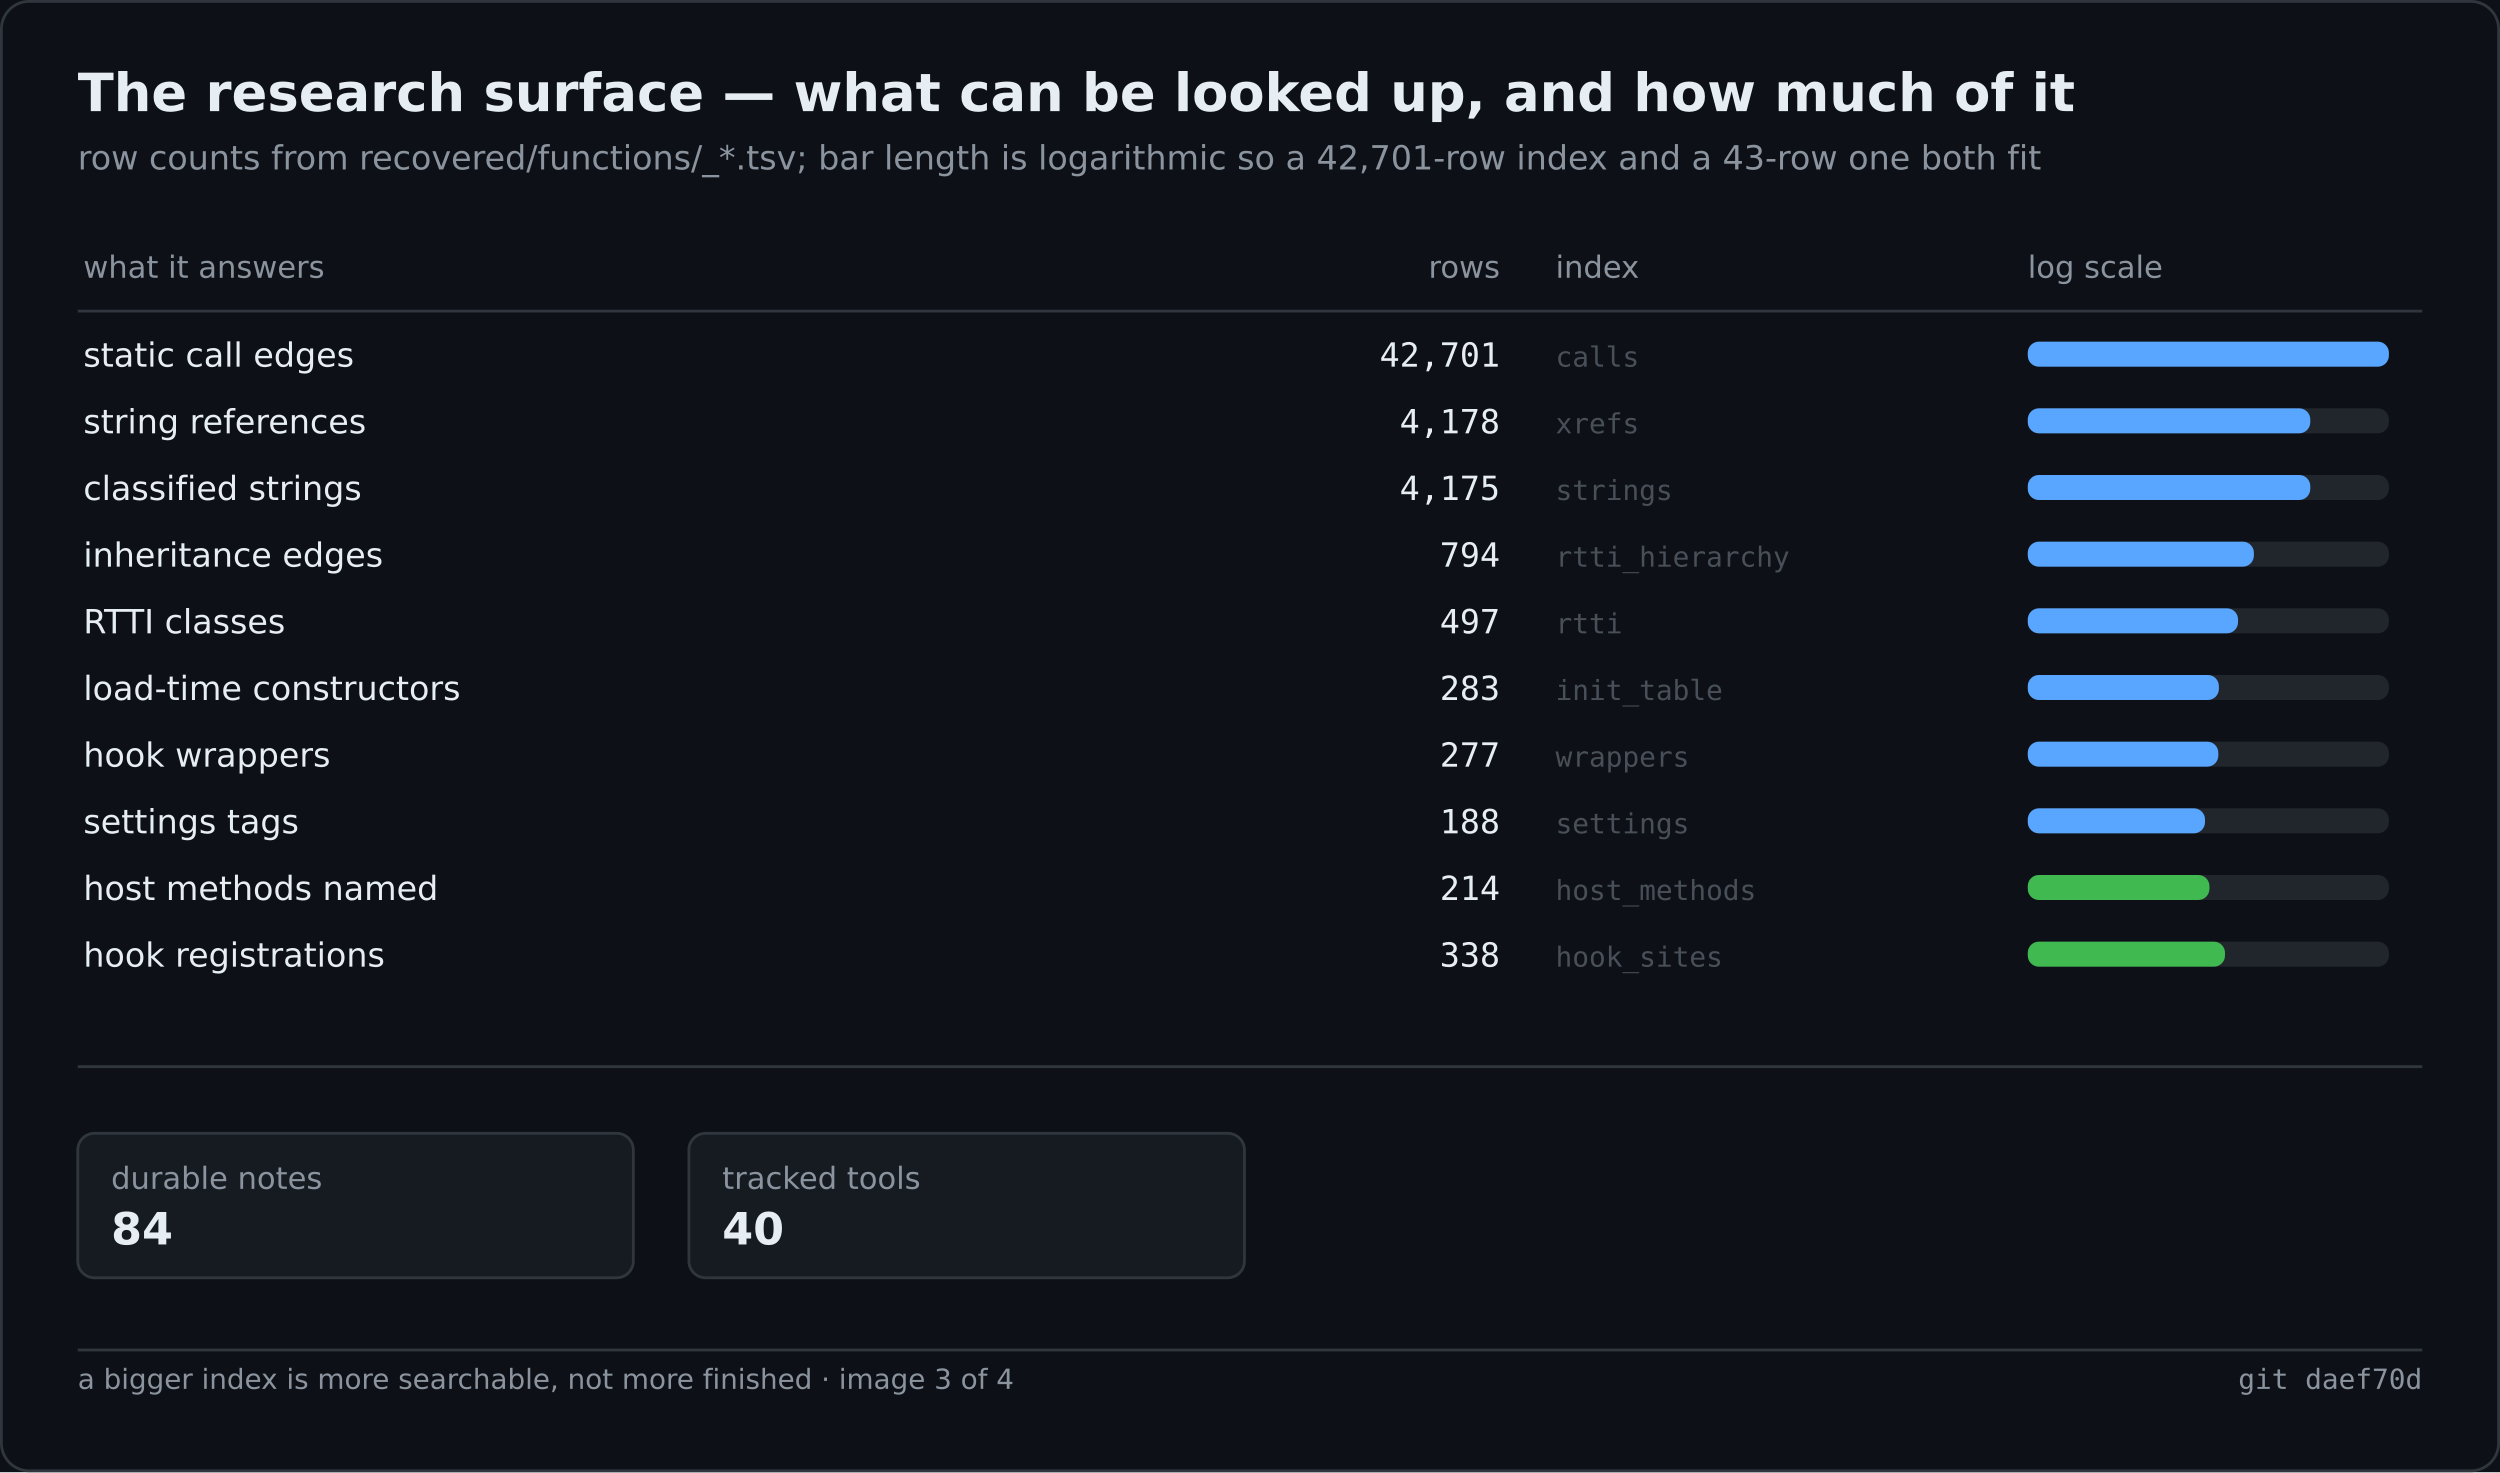
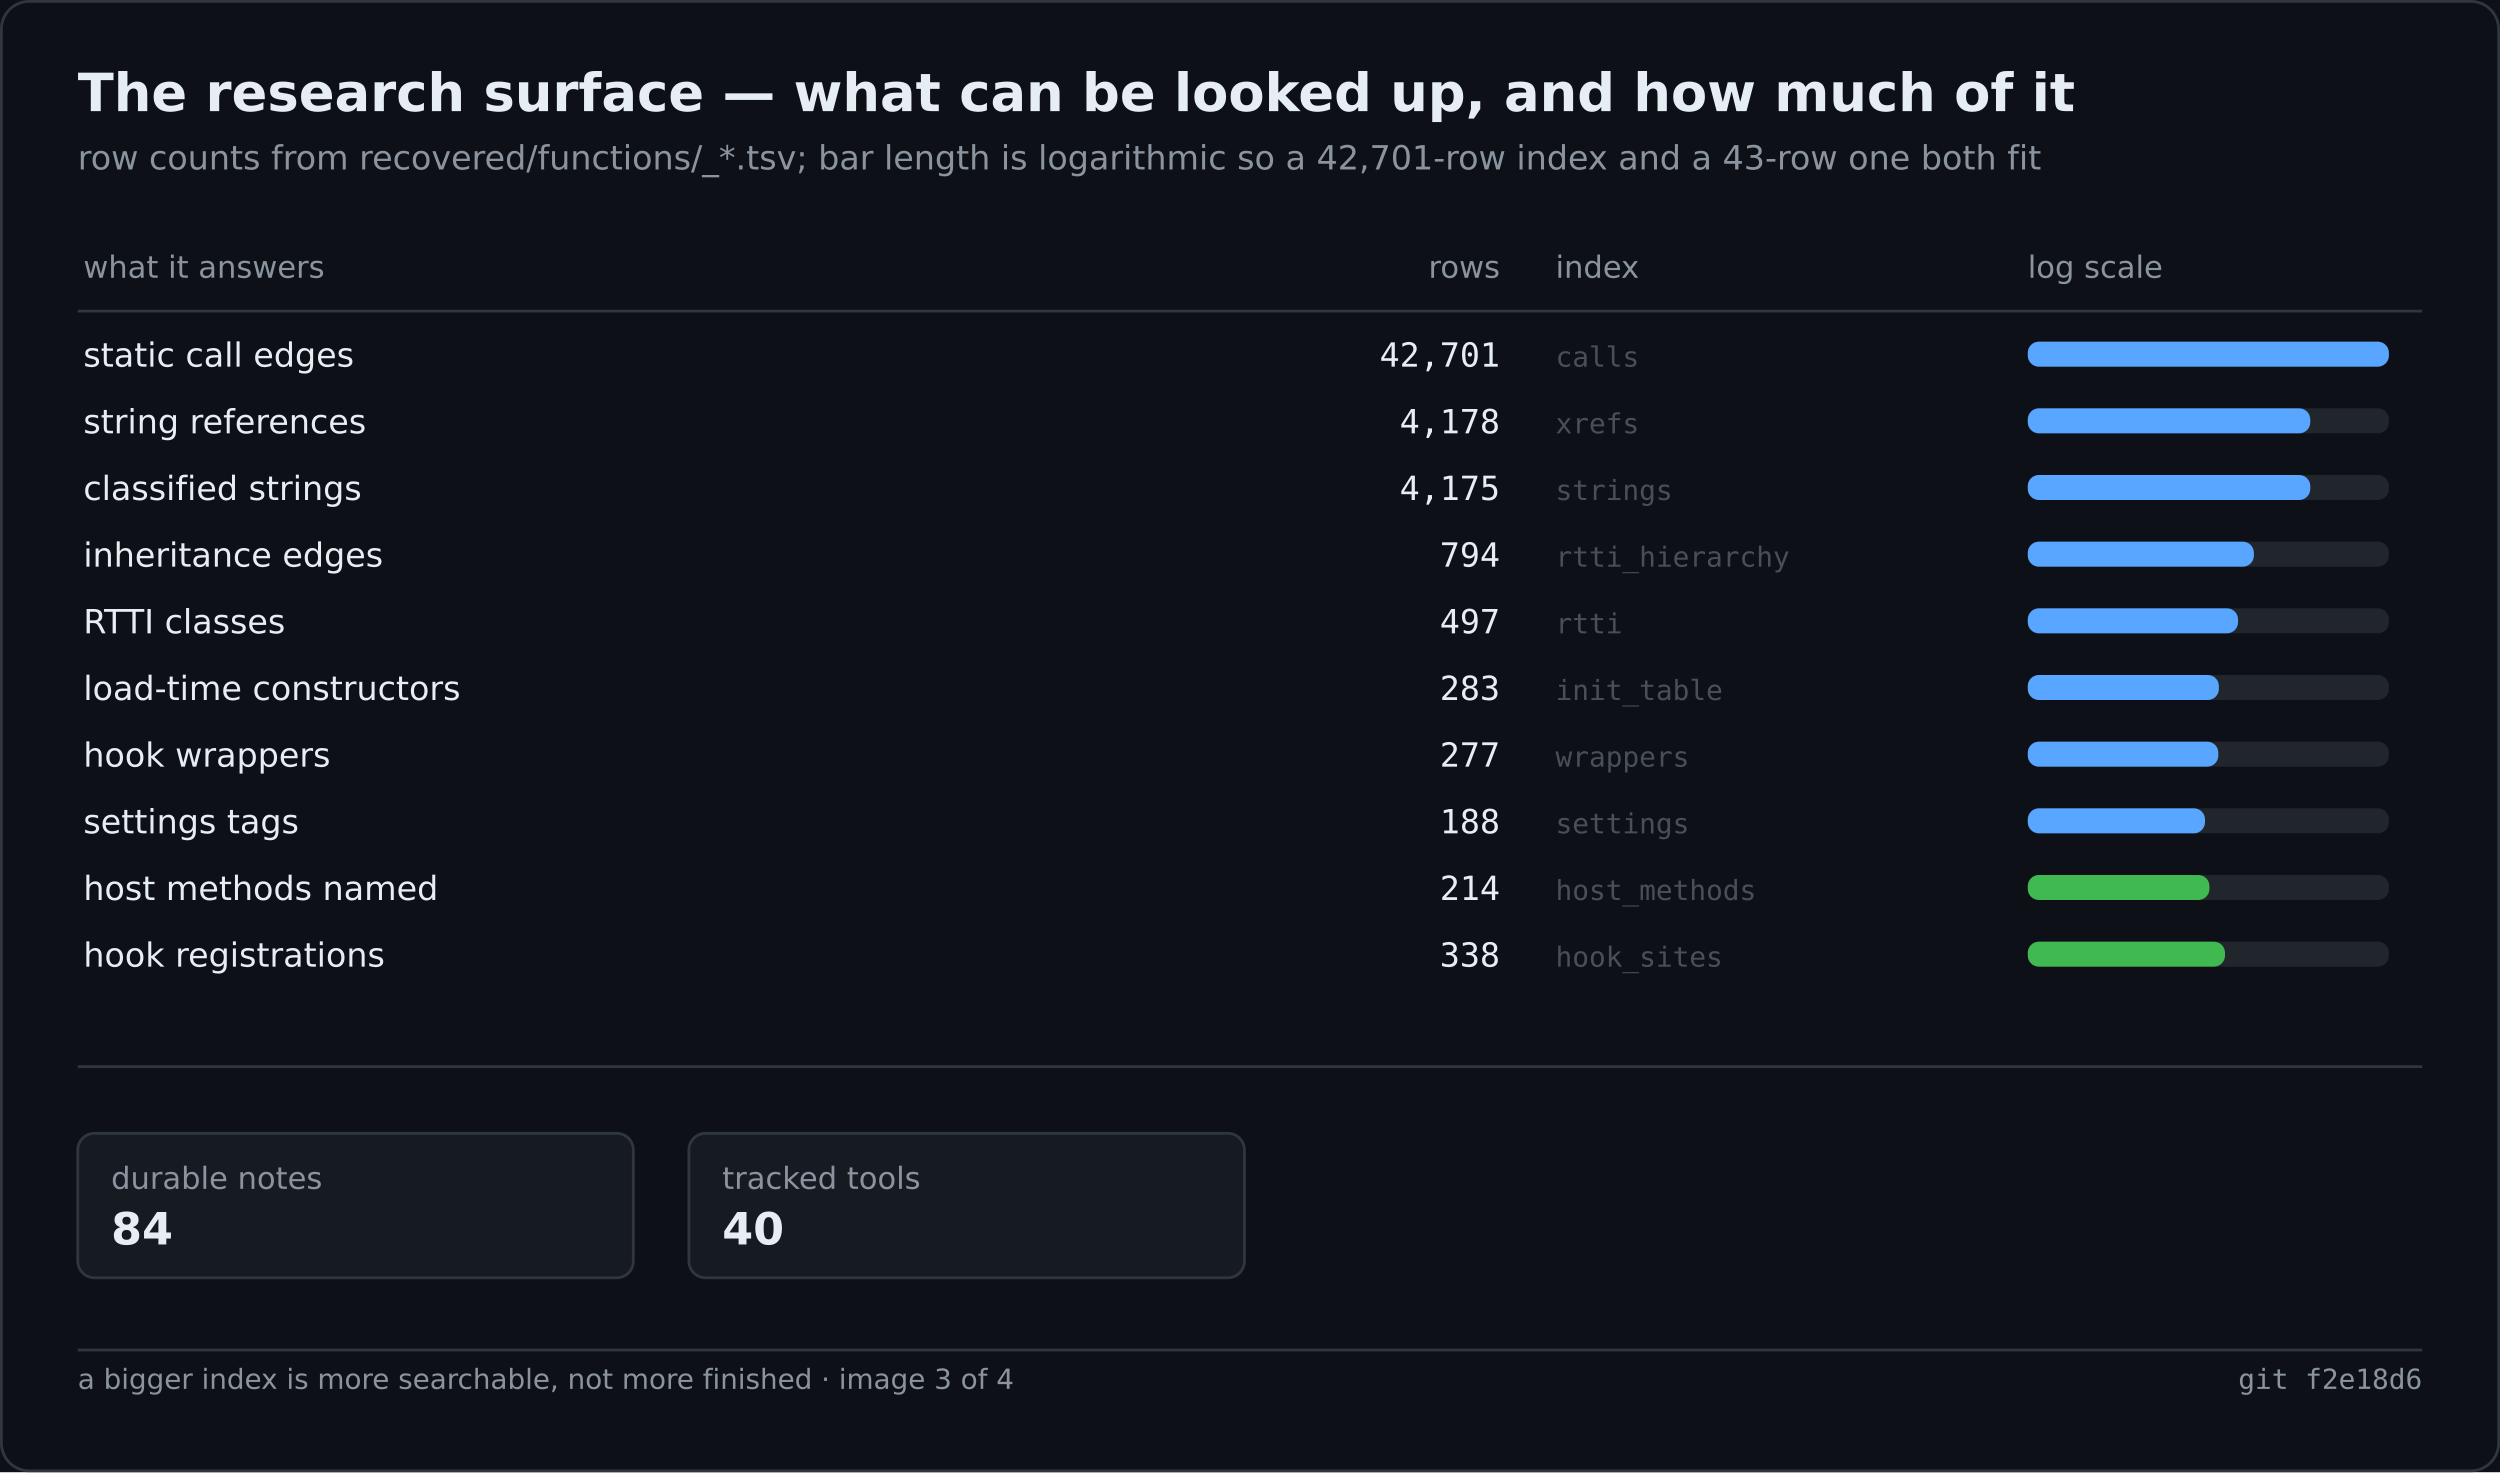
<svg xmlns="http://www.w3.org/2000/svg" width="900" height="530" viewBox="0 0 900 530" role="img" aria-label="The research surface — what can be looked up, and how much of it">
  <rect width="900" height="530" fill="#0d1117" />
  <rect x="0.5" y="0.5" width="899" height="529" fill="none" stroke="#30363d" rx="10" />
  <text x="28" y="40" font-family="Segoe UI,DejaVu Sans,Helvetica,sans-serif" font-size="19" font-weight="600" fill="#e6edf3">The research surface — what can be looked up, and how much of it</text>
  <text x="28" y="61" font-family="Segoe UI,DejaVu Sans,Helvetica,sans-serif" font-size="12" fill="#8b949e">row counts from recovered/functions/_*.tsv; bar length is logarithmic so a 42,701-row index and a 43-row one both fit</text>
  <text x="30.0" y="100.0" font-family="Segoe UI,DejaVu Sans,Helvetica,sans-serif" font-size="11" fill="#8b949e">what it answers</text>
  <text x="540.0" y="100.0" font-family="Segoe UI,DejaVu Sans,Helvetica,sans-serif" font-size="11" fill="#8b949e" text-anchor="end">rows</text>
  <text x="560.0" y="100.0" font-family="Segoe UI,DejaVu Sans,Helvetica,sans-serif" font-size="11" fill="#8b949e">index</text>
  <text x="730.0" y="100.0" font-family="Segoe UI,DejaVu Sans,Helvetica,sans-serif" font-size="11" fill="#8b949e">log scale</text>
  <line x1="28.0" y1="112.0" x2="872.0" y2="112.0" stroke="#30363d" stroke-width="1" />
  <text x="30.0" y="132.0" font-family="Segoe UI,DejaVu Sans,Helvetica,sans-serif" font-size="12" fill="#e6edf3">static call edges</text>
  <text x="540.0" y="132.0" font-family="Cascadia Mono,Consolas,DejaVu Sans Mono,monospace" font-size="12" fill="#e6edf3" text-anchor="end">42,701</text>
  <text x="560.0" y="132.0" font-family="Cascadia Mono,Consolas,DejaVu Sans Mono,monospace" font-size="10" fill="#484f58">calls</text>
  <rect x="730.0" y="123.0" width="130.0" height="9.0" fill="#21262d" rx="4" />
  <rect x="730.0" y="123.0" width="130.0" height="9.0" fill="#58a6ff" rx="4" />
  <text x="30.0" y="156.0" font-family="Segoe UI,DejaVu Sans,Helvetica,sans-serif" font-size="12" fill="#e6edf3">string references</text>
  <text x="540.0" y="156.0" font-family="Cascadia Mono,Consolas,DejaVu Sans Mono,monospace" font-size="12" fill="#e6edf3" text-anchor="end">4,178</text>
  <text x="560.0" y="156.0" font-family="Cascadia Mono,Consolas,DejaVu Sans Mono,monospace" font-size="10" fill="#484f58">xrefs</text>
  <rect x="730.0" y="147.0" width="130.0" height="9.0" fill="#21262d" rx="4" />
  <rect x="730.0" y="147.0" width="101.7" height="9.0" fill="#58a6ff" rx="4" />
  <text x="30.0" y="180.0" font-family="Segoe UI,DejaVu Sans,Helvetica,sans-serif" font-size="12" fill="#e6edf3">classified strings</text>
  <text x="540.0" y="180.0" font-family="Cascadia Mono,Consolas,DejaVu Sans Mono,monospace" font-size="12" fill="#e6edf3" text-anchor="end">4,175</text>
  <text x="560.0" y="180.0" font-family="Cascadia Mono,Consolas,DejaVu Sans Mono,monospace" font-size="10" fill="#484f58">strings</text>
  <rect x="730.0" y="171.0" width="130.0" height="9.0" fill="#21262d" rx="4" />
  <rect x="730.0" y="171.0" width="101.7" height="9.0" fill="#58a6ff" rx="4" />
  <text x="30.0" y="204.0" font-family="Segoe UI,DejaVu Sans,Helvetica,sans-serif" font-size="12" fill="#e6edf3">inheritance edges</text>
  <text x="540.0" y="204.0" font-family="Cascadia Mono,Consolas,DejaVu Sans Mono,monospace" font-size="12" fill="#e6edf3" text-anchor="end">794</text>
  <text x="560.0" y="204.0" font-family="Cascadia Mono,Consolas,DejaVu Sans Mono,monospace" font-size="10" fill="#484f58">rtti_hierarchy</text>
  <rect x="730.0" y="195.0" width="130.0" height="9.0" fill="#21262d" rx="4" />
  <rect x="730.0" y="195.0" width="81.4" height="9.0" fill="#58a6ff" rx="4" />
  <text x="30.0" y="228.0" font-family="Segoe UI,DejaVu Sans,Helvetica,sans-serif" font-size="12" fill="#e6edf3">RTTI classes</text>
  <text x="540.0" y="228.0" font-family="Cascadia Mono,Consolas,DejaVu Sans Mono,monospace" font-size="12" fill="#e6edf3" text-anchor="end">497</text>
  <text x="560.0" y="228.0" font-family="Cascadia Mono,Consolas,DejaVu Sans Mono,monospace" font-size="10" fill="#484f58">rtti</text>
  <rect x="730.0" y="219.0" width="130.0" height="9.0" fill="#21262d" rx="4" />
  <rect x="730.0" y="219.0" width="75.7" height="9.0" fill="#58a6ff" rx="4" />
  <text x="30.0" y="252.0" font-family="Segoe UI,DejaVu Sans,Helvetica,sans-serif" font-size="12" fill="#e6edf3">load-time constructors</text>
  <text x="540.0" y="252.0" font-family="Cascadia Mono,Consolas,DejaVu Sans Mono,monospace" font-size="12" fill="#e6edf3" text-anchor="end">283</text>
  <text x="560.0" y="252.0" font-family="Cascadia Mono,Consolas,DejaVu Sans Mono,monospace" font-size="10" fill="#484f58">init_table</text>
  <rect x="730.0" y="243.0" width="130.0" height="9.0" fill="#21262d" rx="4" />
  <rect x="730.0" y="243.0" width="68.8" height="9.0" fill="#58a6ff" rx="4" />
  <text x="30.0" y="276.0" font-family="Segoe UI,DejaVu Sans,Helvetica,sans-serif" font-size="12" fill="#e6edf3">hook wrappers</text>
  <text x="540.0" y="276.0" font-family="Cascadia Mono,Consolas,DejaVu Sans Mono,monospace" font-size="12" fill="#e6edf3" text-anchor="end">277</text>
  <text x="560.0" y="276.0" font-family="Cascadia Mono,Consolas,DejaVu Sans Mono,monospace" font-size="10" fill="#484f58">wrappers</text>
  <rect x="730.0" y="267.0" width="130.0" height="9.0" fill="#21262d" rx="4" />
  <rect x="730.0" y="267.0" width="68.6" height="9.0" fill="#58a6ff" rx="4" />
  <text x="30.0" y="300.0" font-family="Segoe UI,DejaVu Sans,Helvetica,sans-serif" font-size="12" fill="#e6edf3">settings tags</text>
  <text x="540.0" y="300.0" font-family="Cascadia Mono,Consolas,DejaVu Sans Mono,monospace" font-size="12" fill="#e6edf3" text-anchor="end">188</text>
  <text x="560.0" y="300.0" font-family="Cascadia Mono,Consolas,DejaVu Sans Mono,monospace" font-size="10" fill="#484f58">settings</text>
  <rect x="730.0" y="291.0" width="130.0" height="9.0" fill="#21262d" rx="4" />
  <rect x="730.0" y="291.0" width="63.8" height="9.0" fill="#58a6ff" rx="4" />
  <text x="30.0" y="324.0" font-family="Segoe UI,DejaVu Sans,Helvetica,sans-serif" font-size="12" fill="#e6edf3">host methods named</text>
  <text x="540.0" y="324.0" font-family="Cascadia Mono,Consolas,DejaVu Sans Mono,monospace" font-size="12" fill="#e6edf3" text-anchor="end">214</text>
  <text x="560.0" y="324.0" font-family="Cascadia Mono,Consolas,DejaVu Sans Mono,monospace" font-size="10" fill="#484f58">host_methods</text>
  <rect x="730.0" y="315.0" width="130.0" height="9.0" fill="#21262d" rx="4" />
  <rect x="730.0" y="315.0" width="65.4" height="9.0" fill="#3fb950" rx="4" />
  <text x="30.0" y="348.0" font-family="Segoe UI,DejaVu Sans,Helvetica,sans-serif" font-size="12" fill="#e6edf3">hook registrations</text>
  <text x="540.0" y="348.0" font-family="Cascadia Mono,Consolas,DejaVu Sans Mono,monospace" font-size="12" fill="#e6edf3" text-anchor="end">338</text>
  <text x="560.0" y="348.0" font-family="Cascadia Mono,Consolas,DejaVu Sans Mono,monospace" font-size="10" fill="#484f58">hook_sites</text>
  <rect x="730.0" y="339.0" width="130.0" height="9.0" fill="#21262d" rx="4" />
  <rect x="730.0" y="339.0" width="71.0" height="9.0" fill="#3fb950" rx="4" />
  <line x1="28.0" y1="384.0" x2="872.0" y2="384.0" stroke="#30363d" stroke-width="1" />
  <rect x="28.0" y="408.0" width="200.0" height="52.0" fill="#161b22" rx="6" stroke="#30363d" stroke-width="1" />
  <text x="40.0" y="428.0" font-family="Segoe UI,DejaVu Sans,Helvetica,sans-serif" font-size="11" fill="#8b949e">durable notes</text>
  <text x="40.0" y="448.0" font-family="Segoe UI,DejaVu Sans,Helvetica,sans-serif" font-size="16" fill="#e6edf3" font-weight="600">84</text>
  <rect x="248.0" y="408.0" width="200.0" height="52.0" fill="#161b22" rx="6" stroke="#30363d" stroke-width="1" />
  <text x="260.0" y="428.0" font-family="Segoe UI,DejaVu Sans,Helvetica,sans-serif" font-size="11" fill="#8b949e">tracked tools</text>
  <text x="260.0" y="448.0" font-family="Segoe UI,DejaVu Sans,Helvetica,sans-serif" font-size="16" fill="#e6edf3" font-weight="600">40</text>
  <line x1="28.0" y1="486.0" x2="872.0" y2="486.0" stroke="#30363d" stroke-width="1" />
  <text x="28.0" y="500.0" font-family="Segoe UI,DejaVu Sans,Helvetica,sans-serif" font-size="10" fill="#8b949e">a bigger index is more searchable, not more finished · image 3 of 4</text>
-   <text x="872.0" y="500.0" font-family="Cascadia Mono,Consolas,DejaVu Sans Mono,monospace" font-size="10" fill="#8b949e" text-anchor="end">git daef70d</text>
+   <text x="872.0" y="500.0" font-family="Cascadia Mono,Consolas,DejaVu Sans Mono,monospace" font-size="10" fill="#8b949e" text-anchor="end">git f2e18d6</text>
</svg>
